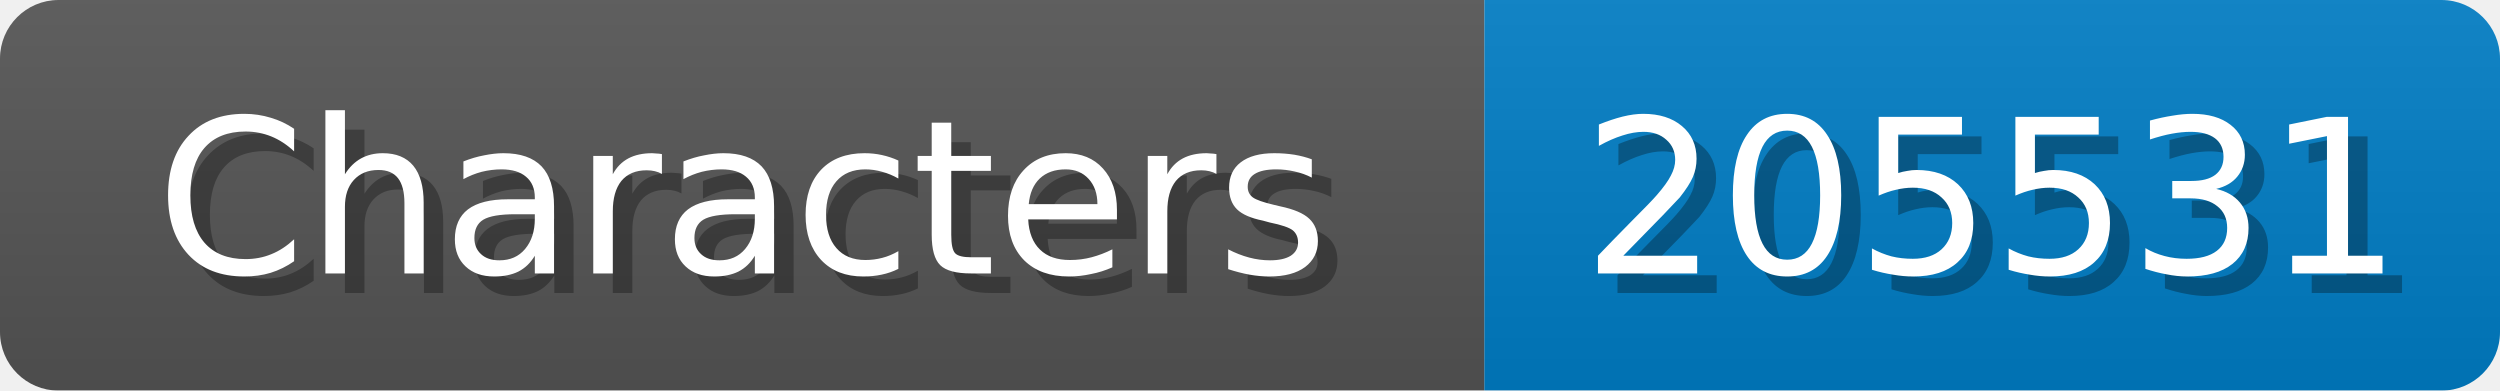
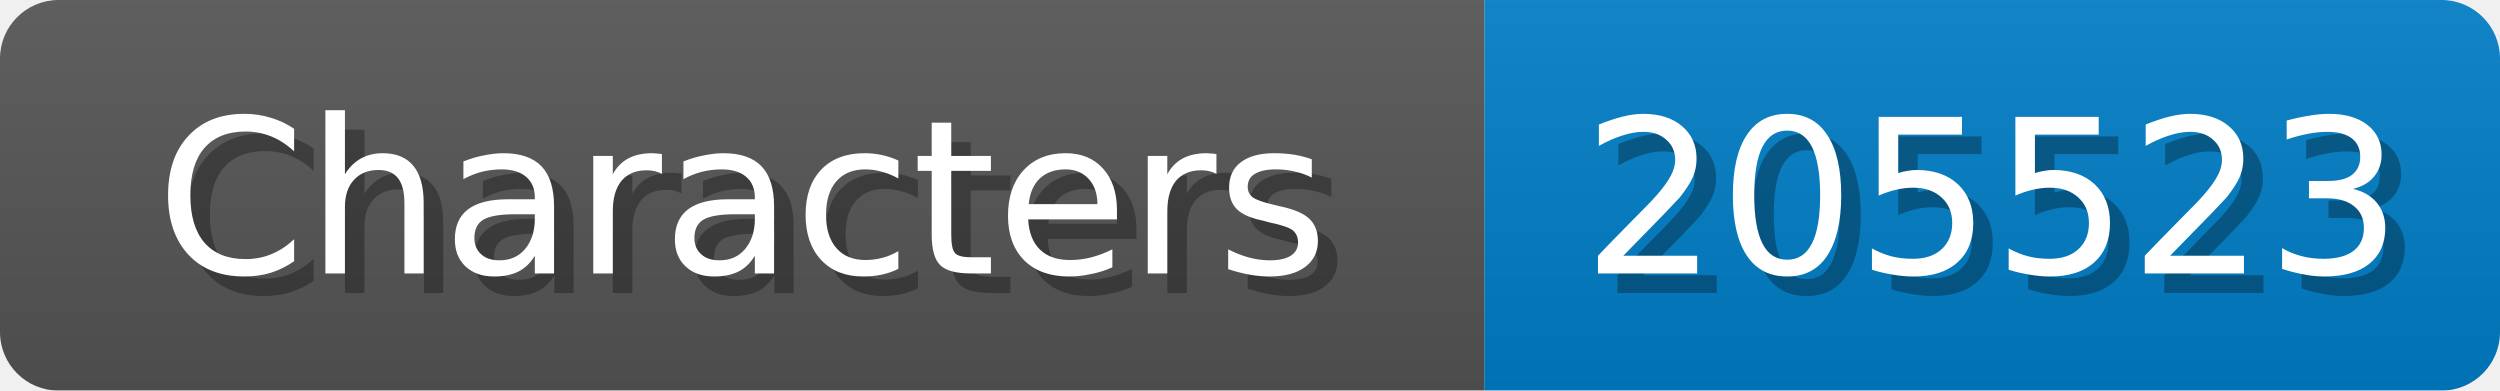
<svg xmlns="http://www.w3.org/2000/svg" width="128" height="20">
  <linearGradient id="b" x2="0" y2="100%">
    <stop offset="0" stop-color="#bbb" stop-opacity=".1" />
    <stop offset="1" stop-opacity=".1" />
  </linearGradient>
  <mask id="anybadge_1">
    <rect width="128" height="20" rx="3" fill="#fff" />
  </mask>
  <g mask="url(#anybadge_1)">
    <path fill="#555" d="M0 0h76v20H0z" />
    <path fill="#007ec6" d="M76 0h52v20H76z" />
    <path fill="url(#b)" d="M0 0h128v20H0z" />
  </g>
  <g fill="#fff" text-anchor="middle" font-family="DejaVu Sans,Verdana,Geneva,sans-serif" font-size="11">
    <text x="39.0" y="15" fill="#010101" fill-opacity=".3">Characters</text>
    <text x="38.0" y="14">Characters</text>
  </g>
  <g fill="#fff" text-anchor="middle" font-family="DejaVu Sans,Verdana,Geneva,sans-serif" font-size="11">
-     <text x="103.0" y="15" fill="#010101" fill-opacity=".3">205531</text>
-     <text x="102.0" y="14">205531</text>
+     <text x="103.0" y="15" fill="#010101" fill-opacity=".3">205523</text>
+     <text x="102.0" y="14">205523</text>
  </g>
</svg>
